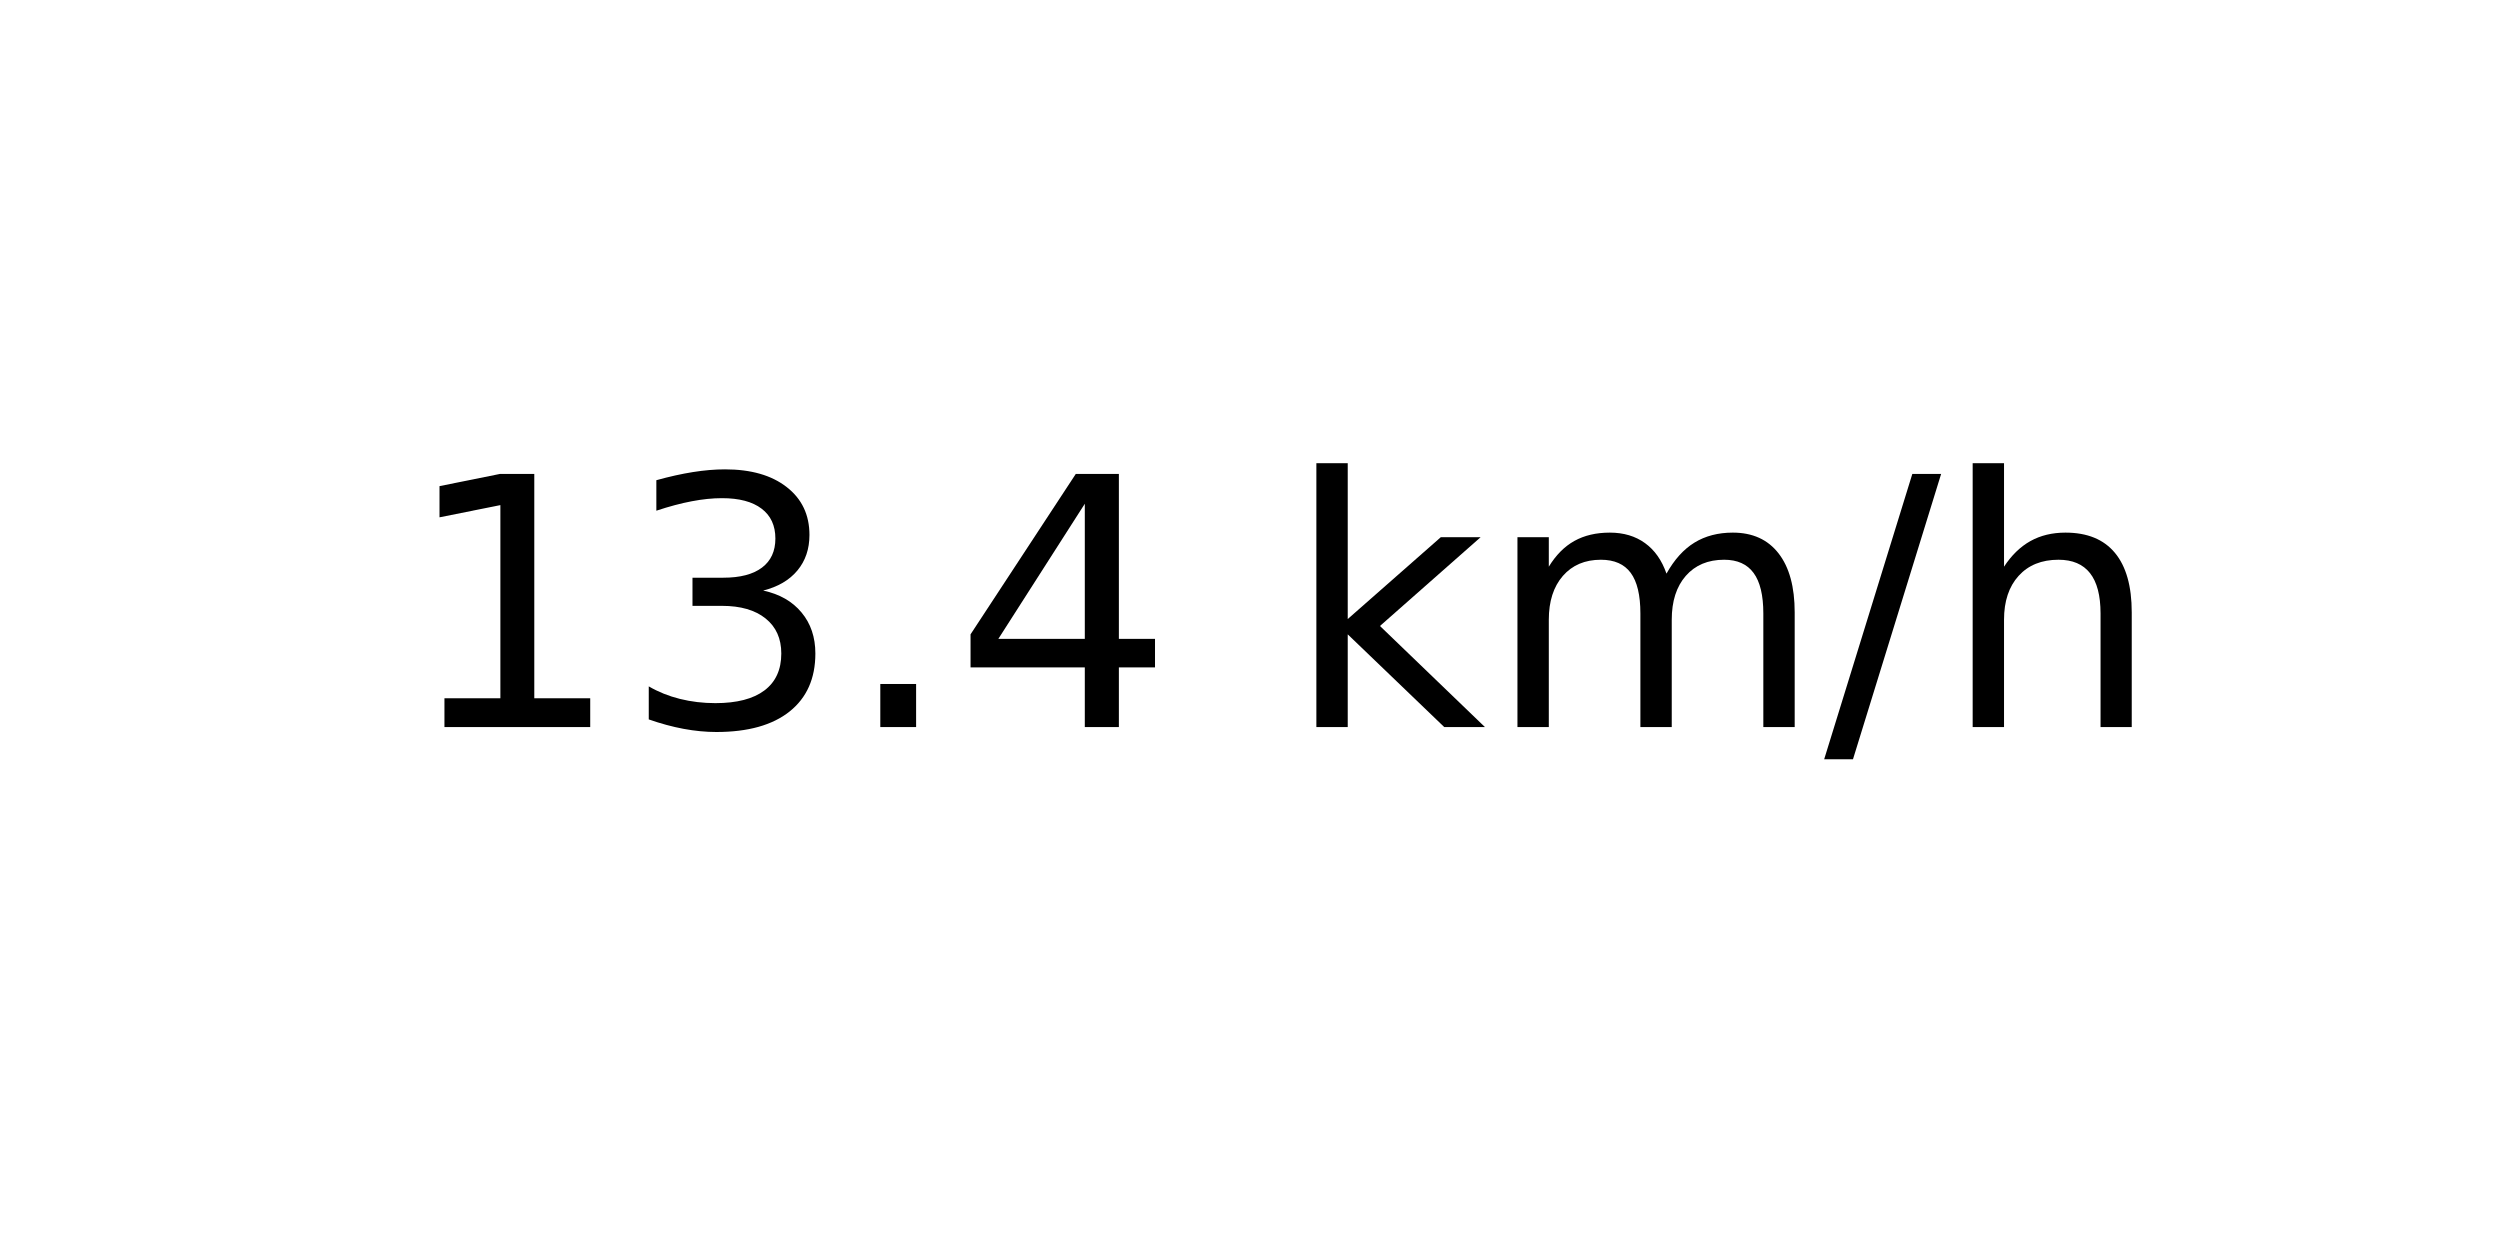
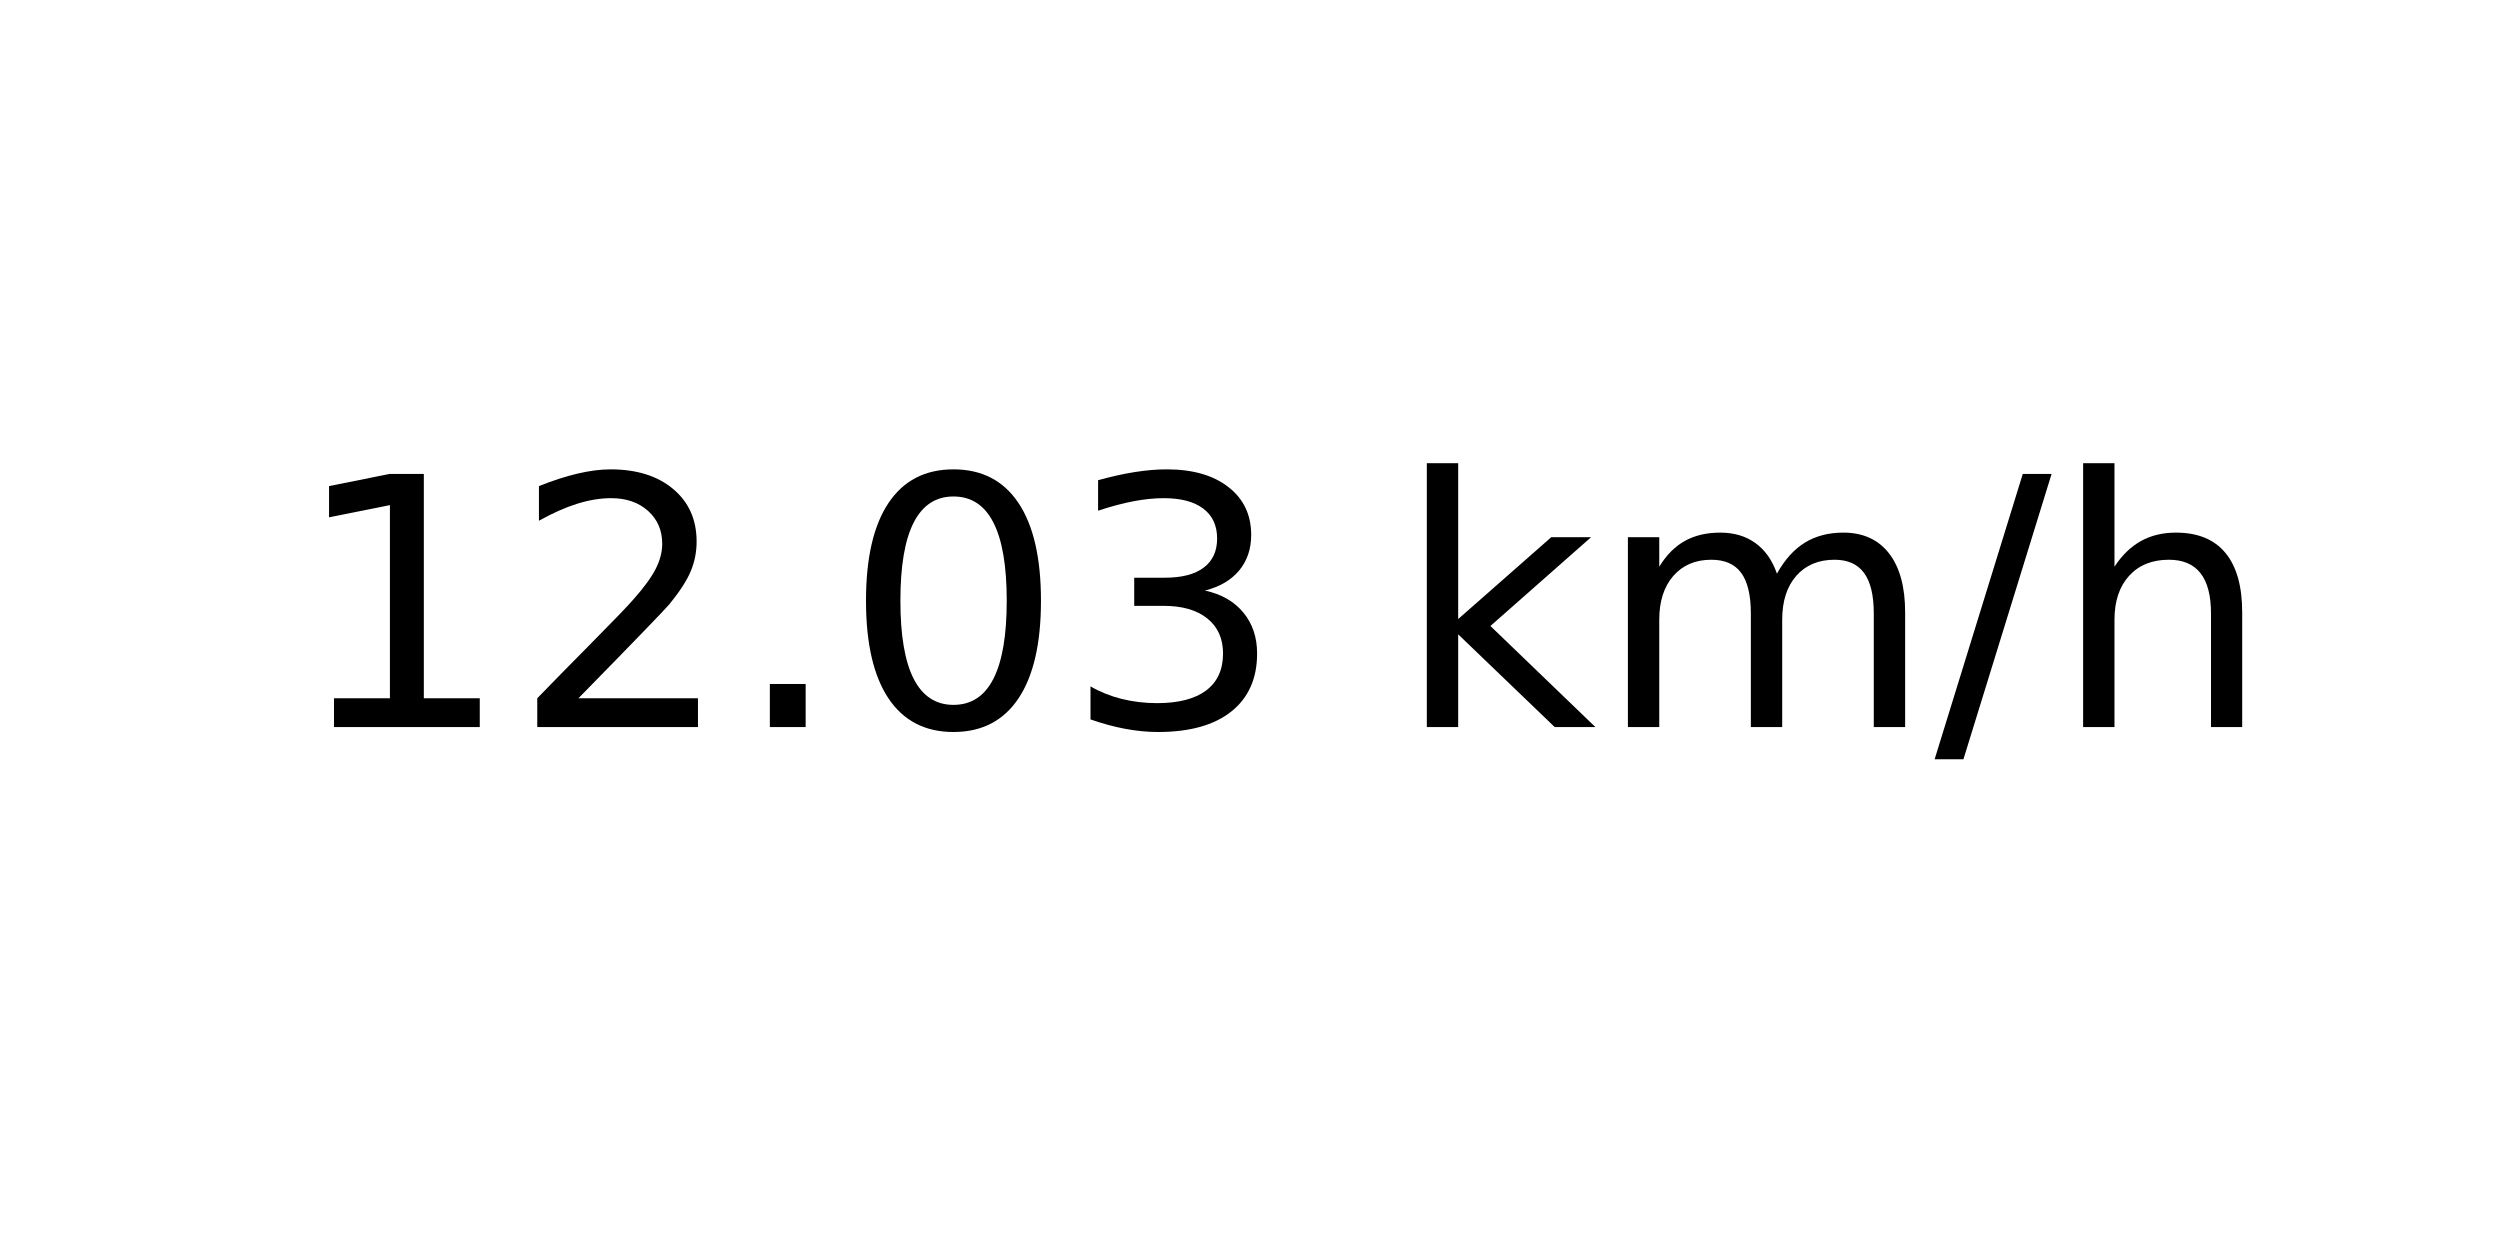
<svg xmlns="http://www.w3.org/2000/svg" xmlns:xlink="http://www.w3.org/1999/xlink" width="72pt" height="36pt" viewBox="0 0 72 36" version="1.1">
  <defs>
    <style type="text/css">*{stroke-linejoin: round; stroke-linecap: butt}</style>
  </defs>
  <g id="figure_1">
    <g id="axes_1">
      <g id="text_1">
-         <g transform="translate(11.55937 20.93937) scale(0.1 -0.1)">
+         <g transform="translate(8.378125 20.93937) scale(0.1 -0.1)">
          <defs>
            <path id="DejaVuSans-31" d="M 794 531  L 1825 531  L 1825 4091  L 703 3866  L 703 4441  L 1819 4666  L 2450 4666  L 2450 531  L 3481 531  L 3481 0  L 794 0  L 794 531  z " transform="scale(0.015625)" />
+             <path id="DejaVuSans-32" d="M 1228 531  L 3431 531  L 3431 0  L 469 0  L 469 531  Q 828 903 1448 1529  Q 2069 2156 2228 2338  Q 2531 2678 2651 2914  Q 2772 3150 2772 3378  Q 2772 3750 2511 3984  Q 2250 4219 1831 4219  Q 1534 4219 1204 4116  Q 875 4013 500 3803  L 500 4441  Q 881 4594 1212 4672  Q 1544 4750 1819 4750  Q 2544 4750 2975 4387  Q 3406 4025 3406 3419  Q 3406 3131 3298 2873  Q 3191 2616 2906 2266  Q 2828 2175 2409 1742  Q 1991 1309 1228 531  z " transform="scale(0.015625)" />
+             <path id="DejaVuSans-2e" d="M 684 794  L 1344 794  L 1344 0  L 684 0  L 684 794  z " transform="scale(0.015625)" />
+             <path id="DejaVuSans-30" d="M 2034 4250  Q 1547 4250 1301 3770  Q 1056 3291 1056 2328  Q 1056 1369 1301 889  Q 1547 409 2034 409  Q 2525 409 2770 889  Q 3016 1369 3016 2328  Q 3016 3291 2770 3770  Q 2525 4250 2034 4250  z M 2034 4750  Q 2819 4750 3233 4129  Q 3647 3509 3647 2328  Q 3647 1150 3233 529  Q 2819 -91 2034 -91  Q 1250 -91 836 529  Q 422 1150 422 2328  Q 422 3509 836 4129  Q 1250 4750 2034 4750  z " transform="scale(0.015625)" />
            <path id="DejaVuSans-33" d="M 2597 2516  Q 3050 2419 3304 2112  Q 3559 1806 3559 1356  Q 3559 666 3084 287  Q 2609 -91 1734 -91  Q 1441 -91 1130 -33  Q 819 25 488 141  L 488 750  Q 750 597 1062 519  Q 1375 441 1716 441  Q 2309 441 2620 675  Q 2931 909 2931 1356  Q 2931 1769 2642 2001  Q 2353 2234 1838 2234  L 1294 2234  L 1294 2753  L 1863 2753  Q 2328 2753 2575 2939  Q 2822 3125 2822 3475  Q 2822 3834 2567 4026  Q 2313 4219 1838 4219  Q 1578 4219 1281 4162  Q 984 4106 628 3988  L 628 4550  Q 988 4650 1302 4700  Q 1616 4750 1894 4750  Q 2613 4750 3031 4423  Q 3450 4097 3450 3541  Q 3450 3153 3228 2886  Q 3006 2619 2597 2516  z " transform="scale(0.015625)" />
-             <path id="DejaVuSans-2e" d="M 684 794  L 1344 794  L 1344 0  L 684 0  L 684 794  z " transform="scale(0.015625)" />
-             <path id="DejaVuSans-34" d="M 2419 4116  L 825 1625  L 2419 1625  L 2419 4116  z M 2253 4666  L 3047 4666  L 3047 1625  L 3713 1625  L 3713 1100  L 3047 1100  L 3047 0  L 2419 0  L 2419 1100  L 313 1100  L 313 1709  L 2253 4666  z " transform="scale(0.015625)" />
            <path id="DejaVuSans-20" transform="scale(0.015625)" />
            <path id="DejaVuSans-6b" d="M 581 4863  L 1159 4863  L 1159 1991  L 2875 3500  L 3609 3500  L 1753 1863  L 3688 0  L 2938 0  L 1159 1709  L 1159 0  L 581 0  L 581 4863  z " transform="scale(0.015625)" />
            <path id="DejaVuSans-6d" d="M 3328 2828  Q 3544 3216 3844 3400  Q 4144 3584 4550 3584  Q 5097 3584 5394 3201  Q 5691 2819 5691 2113  L 5691 0  L 5113 0  L 5113 2094  Q 5113 2597 4934 2840  Q 4756 3084 4391 3084  Q 3944 3084 3684 2787  Q 3425 2491 3425 1978  L 3425 0  L 2847 0  L 2847 2094  Q 2847 2600 2669 2842  Q 2491 3084 2119 3084  Q 1678 3084 1418 2786  Q 1159 2488 1159 1978  L 1159 0  L 581 0  L 581 3500  L 1159 3500  L 1159 2956  Q 1356 3278 1631 3431  Q 1906 3584 2284 3584  Q 2666 3584 2933 3390  Q 3200 3197 3328 2828  z " transform="scale(0.015625)" />
            <path id="DejaVuSans-2f" d="M 1625 4666  L 2156 4666  L 531 -594  L 0 -594  L 1625 4666  z " transform="scale(0.015625)" />
            <path id="DejaVuSans-68" d="M 3513 2113  L 3513 0  L 2938 0  L 2938 2094  Q 2938 2591 2744 2837  Q 2550 3084 2163 3084  Q 1697 3084 1428 2787  Q 1159 2491 1159 1978  L 1159 0  L 581 0  L 581 4863  L 1159 4863  L 1159 2956  Q 1366 3272 1645 3428  Q 1925 3584 2291 3584  Q 2894 3584 3203 3211  Q 3513 2838 3513 2113  z " transform="scale(0.015625)" />
          </defs>
          <use xlink:href="#DejaVuSans-31" />
-           <use xlink:href="#DejaVuSans-33" x="63.623" />
+           <use xlink:href="#DejaVuSans-32" x="63.623" />
          <use xlink:href="#DejaVuSans-2e" x="127.246" />
-           <use xlink:href="#DejaVuSans-34" x="159.033" />
-           <use xlink:href="#DejaVuSans-20" x="222.656" />
-           <use xlink:href="#DejaVuSans-6b" x="254.443" />
-           <use xlink:href="#DejaVuSans-6d" x="312.354" />
-           <use xlink:href="#DejaVuSans-2f" x="409.766" />
-           <use xlink:href="#DejaVuSans-68" x="443.457" />
+           <use xlink:href="#DejaVuSans-30" x="159.033" />
+           <use xlink:href="#DejaVuSans-33" x="222.656" />
+           <use xlink:href="#DejaVuSans-20" x="286.279" />
+           <use xlink:href="#DejaVuSans-6b" x="318.066" />
+           <use xlink:href="#DejaVuSans-6d" x="375.977" />
+           <use xlink:href="#DejaVuSans-2f" x="473.389" />
+           <use xlink:href="#DejaVuSans-68" x="507.08" />
        </g>
      </g>
    </g>
  </g>
</svg>
